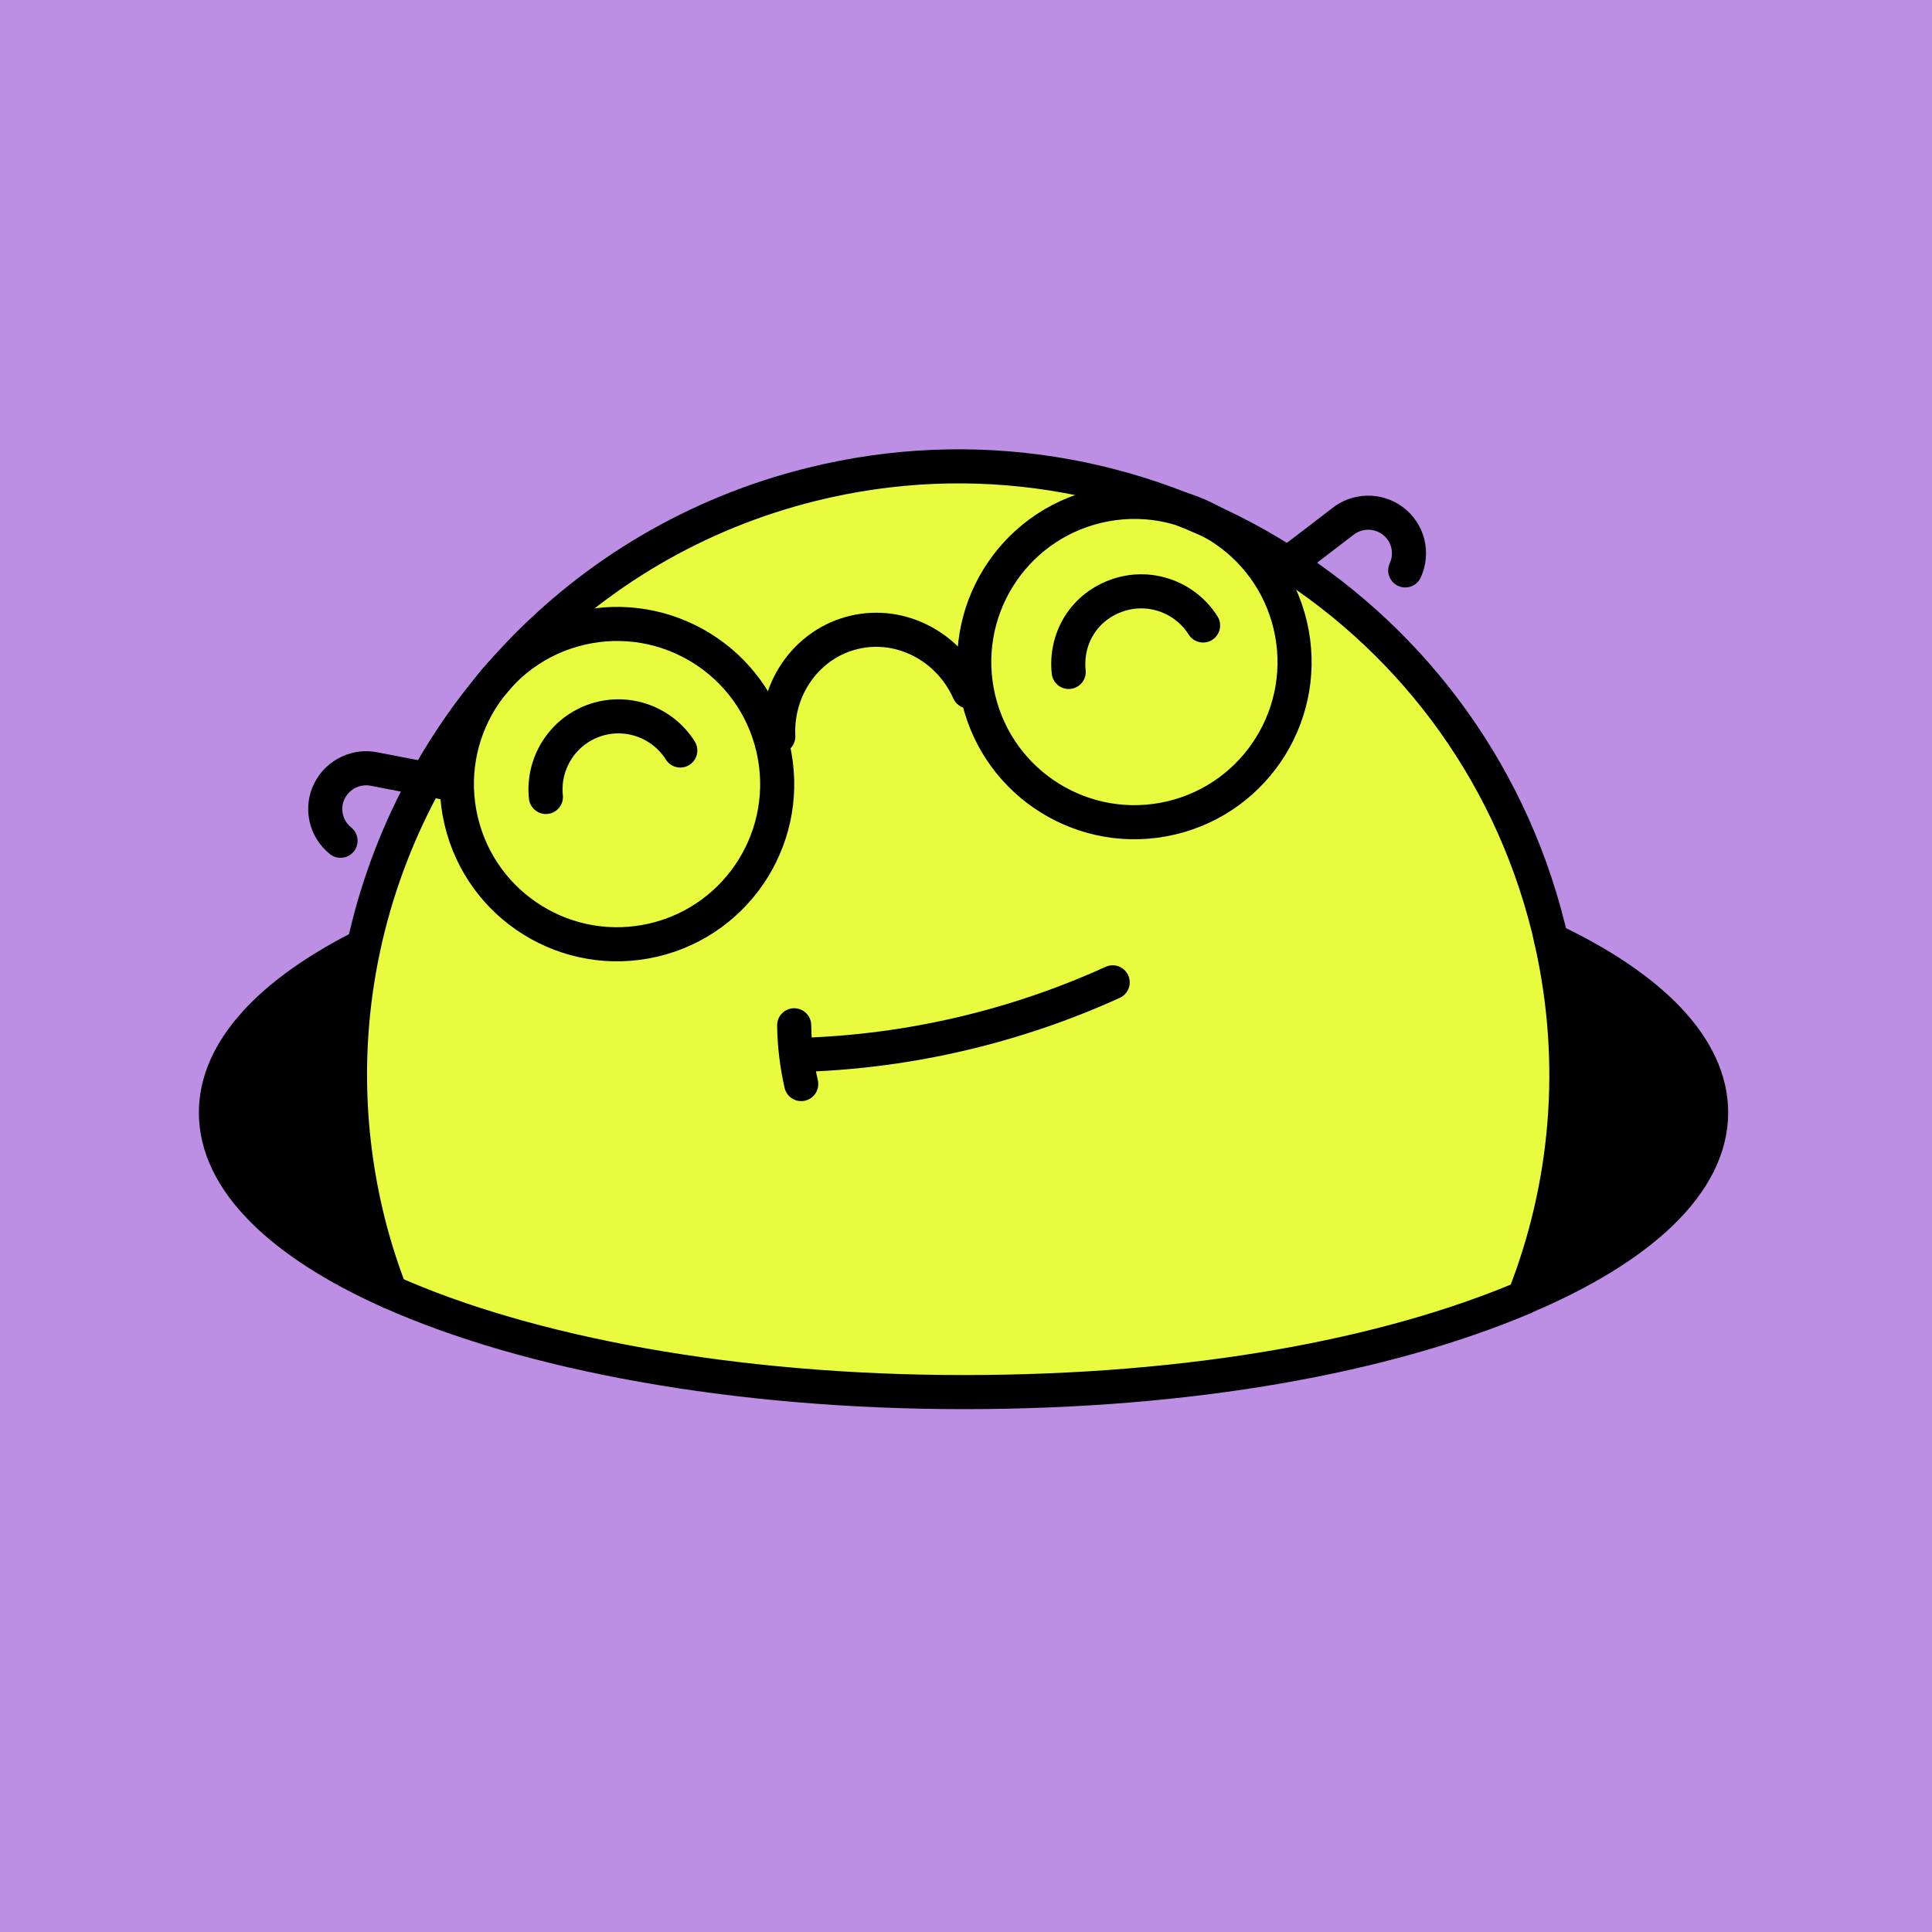
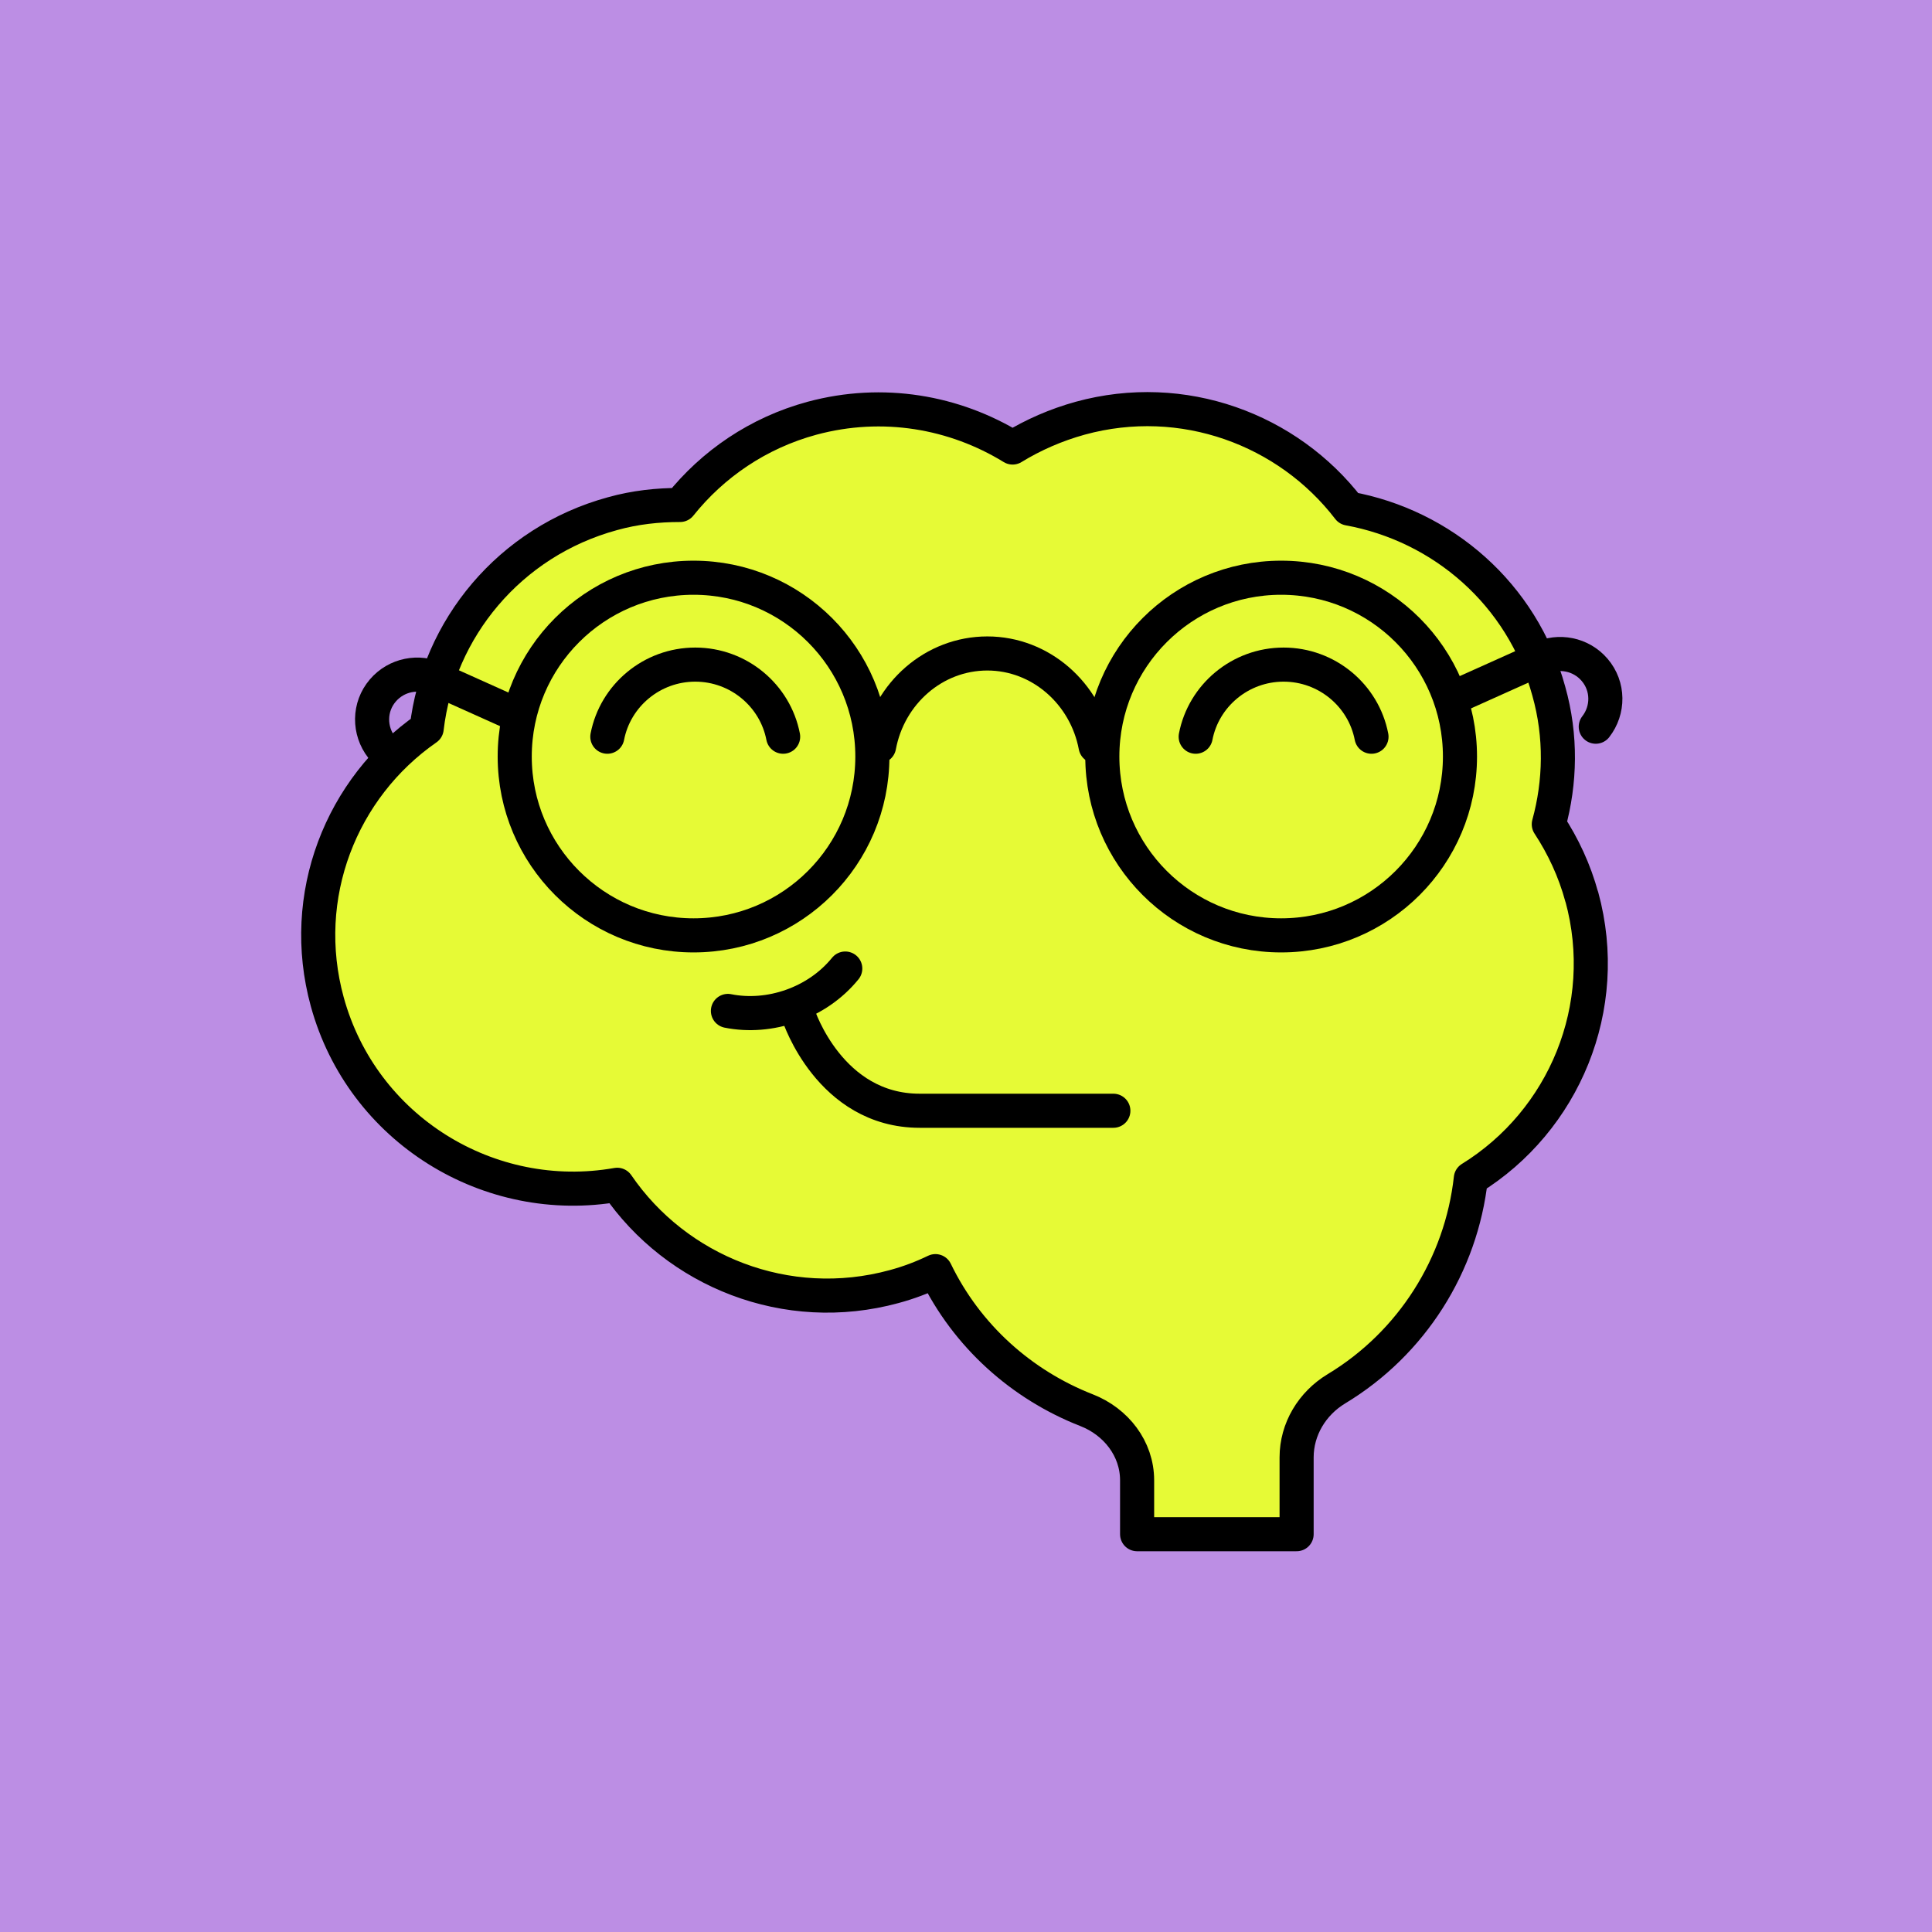
<svg xmlns="http://www.w3.org/2000/svg" width="170" height="170" viewBox="0 0 170 170" fill="none">
  <rect width="170" height="170" fill="#BC8EE4" />
-   <path d="M32.018 83.217C23.84 87.317 19 92.4 19 97.904C19 103.916 24.769 109.408 34.339 113.685C33.577 111.674 32.903 109.618 32.372 107.474C30.328 99.241 30.317 90.986 32.007 83.217H32.018Z" fill="black" stroke="black" stroke-width="3" stroke-linecap="round" stroke-linejoin="round" />
-   <path d="M150.565 97.893C150.565 92.157 145.294 86.875 136.475 82.697C138.95 93.583 137.912 104.468 134.088 114.16C144.332 109.828 150.565 104.137 150.565 97.893Z" fill="black" stroke="black" stroke-width="3" stroke-linecap="round" stroke-linejoin="round" />
-   <path d="M136.475 82.698C136.398 82.344 136.331 81.99 136.243 81.648C129.104 52.97 100.083 35.498 71.405 42.626C50.949 47.709 36.218 63.932 32.018 83.217C30.328 90.986 30.338 99.241 32.383 107.475C32.913 109.607 33.577 111.674 34.35 113.685C46.418 119.067 64.531 122.493 84.788 122.493C105.045 122.493 122.042 119.277 134.099 114.172C137.923 104.48 138.962 93.594 136.486 82.709L136.475 82.698Z" fill="#E8FB3F" stroke="black" stroke-width="3" stroke-linecap="round" stroke-linejoin="round" />
-   <path d="M85.254 60.848C83.522 56.944 79.306 54.664 75.172 55.639C71.038 56.614 68.278 60.508 68.482 64.805" stroke="black" stroke-width="3" stroke-linecap="round" stroke-linejoin="round" />
-   <path d="M123.648 50.192C124.346 48.673 123.923 46.832 122.519 45.808C121.176 44.825 119.368 44.91 118.133 45.908L112.543 50.192" stroke="black" stroke-width="3" stroke-linecap="round" stroke-linejoin="round" />
-   <path d="M29.965 73.98C28.662 72.934 28.217 71.098 29.015 69.554C29.777 68.074 31.432 67.342 32.983 67.683L39.899 69.017" stroke="black" stroke-width="3" stroke-linecap="round" stroke-linejoin="round" />
-   <circle cx="99.818" cy="58.255" r="14.091" transform="rotate(-13.2742 99.8179 58.2548)" stroke="black" stroke-width="3" />
-   <circle cx="54.294" cy="68.995" r="14.091" transform="rotate(-13.2742 54.2945 68.995)" stroke="black" stroke-width="3" />
-   <path d="M105.862 55.037C104.27 52.507 101.077 51.357 98.17 52.44C95.264 53.523 93.739 56.286 94.037 59.126" stroke="black" stroke-width="3" stroke-linecap="round" stroke-linejoin="round" />
-   <path d="M59.86 66.037C58.268 63.507 55.075 62.357 52.168 63.44C49.372 64.49 47.736 67.286 48.035 70.126" stroke="black" stroke-width="3" stroke-linecap="round" stroke-linejoin="round" />
-   <path d="M70.5 95.389C70.113 93.687 69.903 91.952 69.881 90.217" stroke="black" stroke-width="3" stroke-linecap="round" stroke-linejoin="round" />
-   <path d="M70.699 92.814C80.07 92.505 89.375 90.317 97.907 86.438" stroke="black" stroke-width="3" stroke-linecap="round" stroke-linejoin="round" />
+   <path d="M139.186 78.943C138.556 76.608 137.541 74.447 136.281 72.529C137.296 68.834 137.401 64.791 136.281 60.817C133.936 52.241 126.901 46.245 118.676 44.747C113.321 37.775 104.081 34.324 95.05 36.799C92.915 37.391 90.921 38.263 89.1 39.378C83.99 36.241 77.691 35.125 71.46 36.799C66.701 38.089 62.711 40.842 59.84 44.433C57.88 44.433 55.886 44.642 53.891 45.2C44.825 47.675 38.56 55.344 37.545 64.093C30.02 69.322 26.241 78.839 28.796 88.146C31.875 99.371 43.041 106.238 54.31 104.251C59.526 111.885 69.221 115.79 78.671 113.21C79.966 112.861 81.156 112.408 82.311 111.85C85.076 117.567 89.906 121.855 95.611 124.086C98.201 125.097 100.056 127.467 100.056 130.256V134.997H114.091V128.234C114.091 125.759 115.456 123.493 117.591 122.204C124.241 118.195 128.581 111.293 129.421 103.693C137.611 98.639 141.846 88.634 139.186 78.909V78.943Z" fill="#E6FA36" stroke="black" stroke-width="3" stroke-linecap="round" stroke-linejoin="round" />
+   <path d="M68.91 64.825C68.21 61.2 64.99 58.48 61.175 58.48C57.36 58.48 54.14 61.2 53.44 64.825" stroke="black" stroke-width="3" stroke-linecap="round" stroke-linejoin="round" />
+   <path d="M120.68 64.825C119.98 61.2 116.76 58.48 112.945 58.48C109.13 58.48 105.91 61.2 105.21 64.825" stroke="black" stroke-width="3" stroke-linecap="round" stroke-linejoin="round" />
+   <path d="M64.051 88.953C67.691 89.685 71.891 88.29 74.376 85.223" stroke="black" stroke-width="3" stroke-linecap="round" stroke-linejoin="round" />
+   <path d="M70.281 89.371C70.281 89.371 73.011 97.737 80.921 97.737H97.966" stroke="black" stroke-width="3" stroke-linecap="round" stroke-linejoin="round" />
+   <path d="M96.402 65.664C95.53 61.024 91.573 57.5 86.878 57.5C82.183 57.5 78.225 60.989 77.353 65.664" stroke="black" stroke-width="3" stroke-linecap="round" stroke-linejoin="round" />
+   <path d="M140.414 63.944C141.55 62.487 141.563 60.398 140.313 58.94C139.117 57.541 137.151 57.174 135.568 57.935L128.467 61.125" stroke="black" stroke-width="3" stroke-linecap="round" stroke-linejoin="round" />
+   <path d="M33.586 65.758C32.45 64.301 32.437 62.213 33.687 60.755C34.883 59.356 36.849 58.989 38.432 59.749L45.533 62.939" stroke="black" stroke-width="3" stroke-linecap="round" stroke-linejoin="round" />
+   <circle cx="112.73" cy="66.57" r="15.735" stroke="black" stroke-width="3" />
+   <circle cx="61.026" cy="66.57" r="15.735" stroke="black" stroke-width="3" />
</svg>
